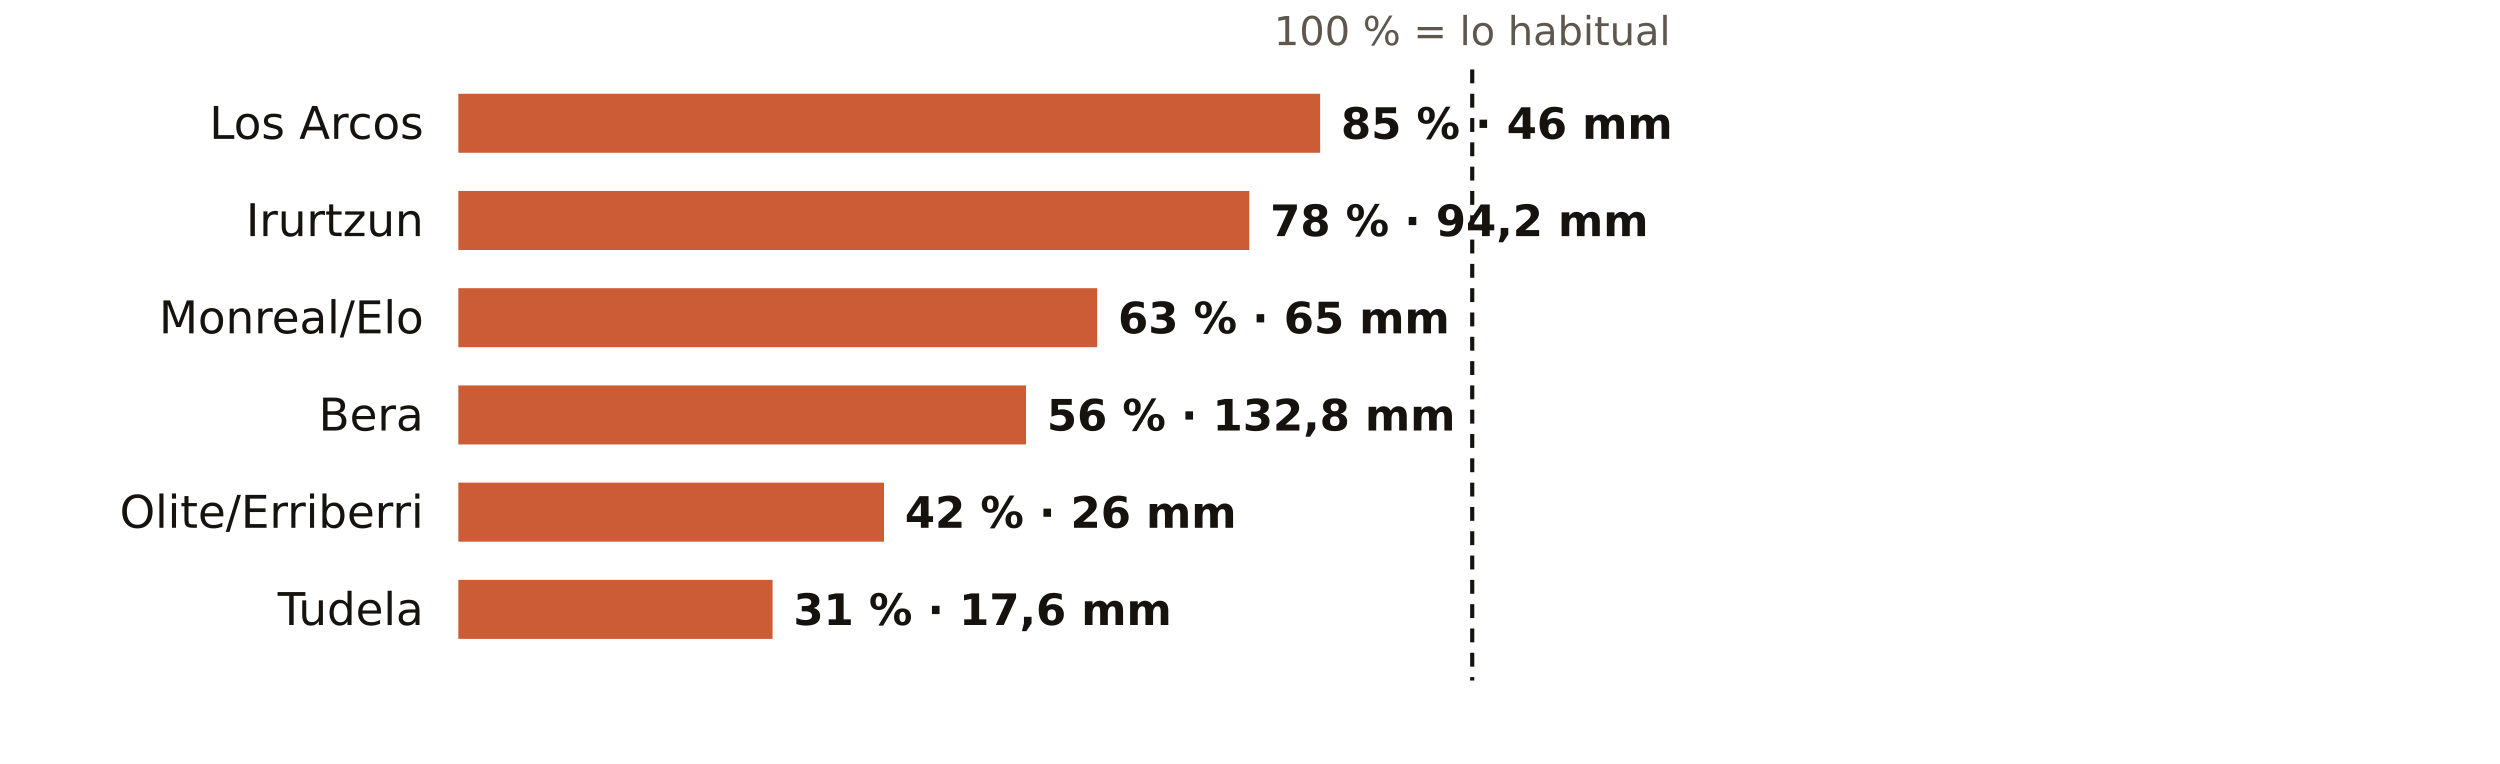
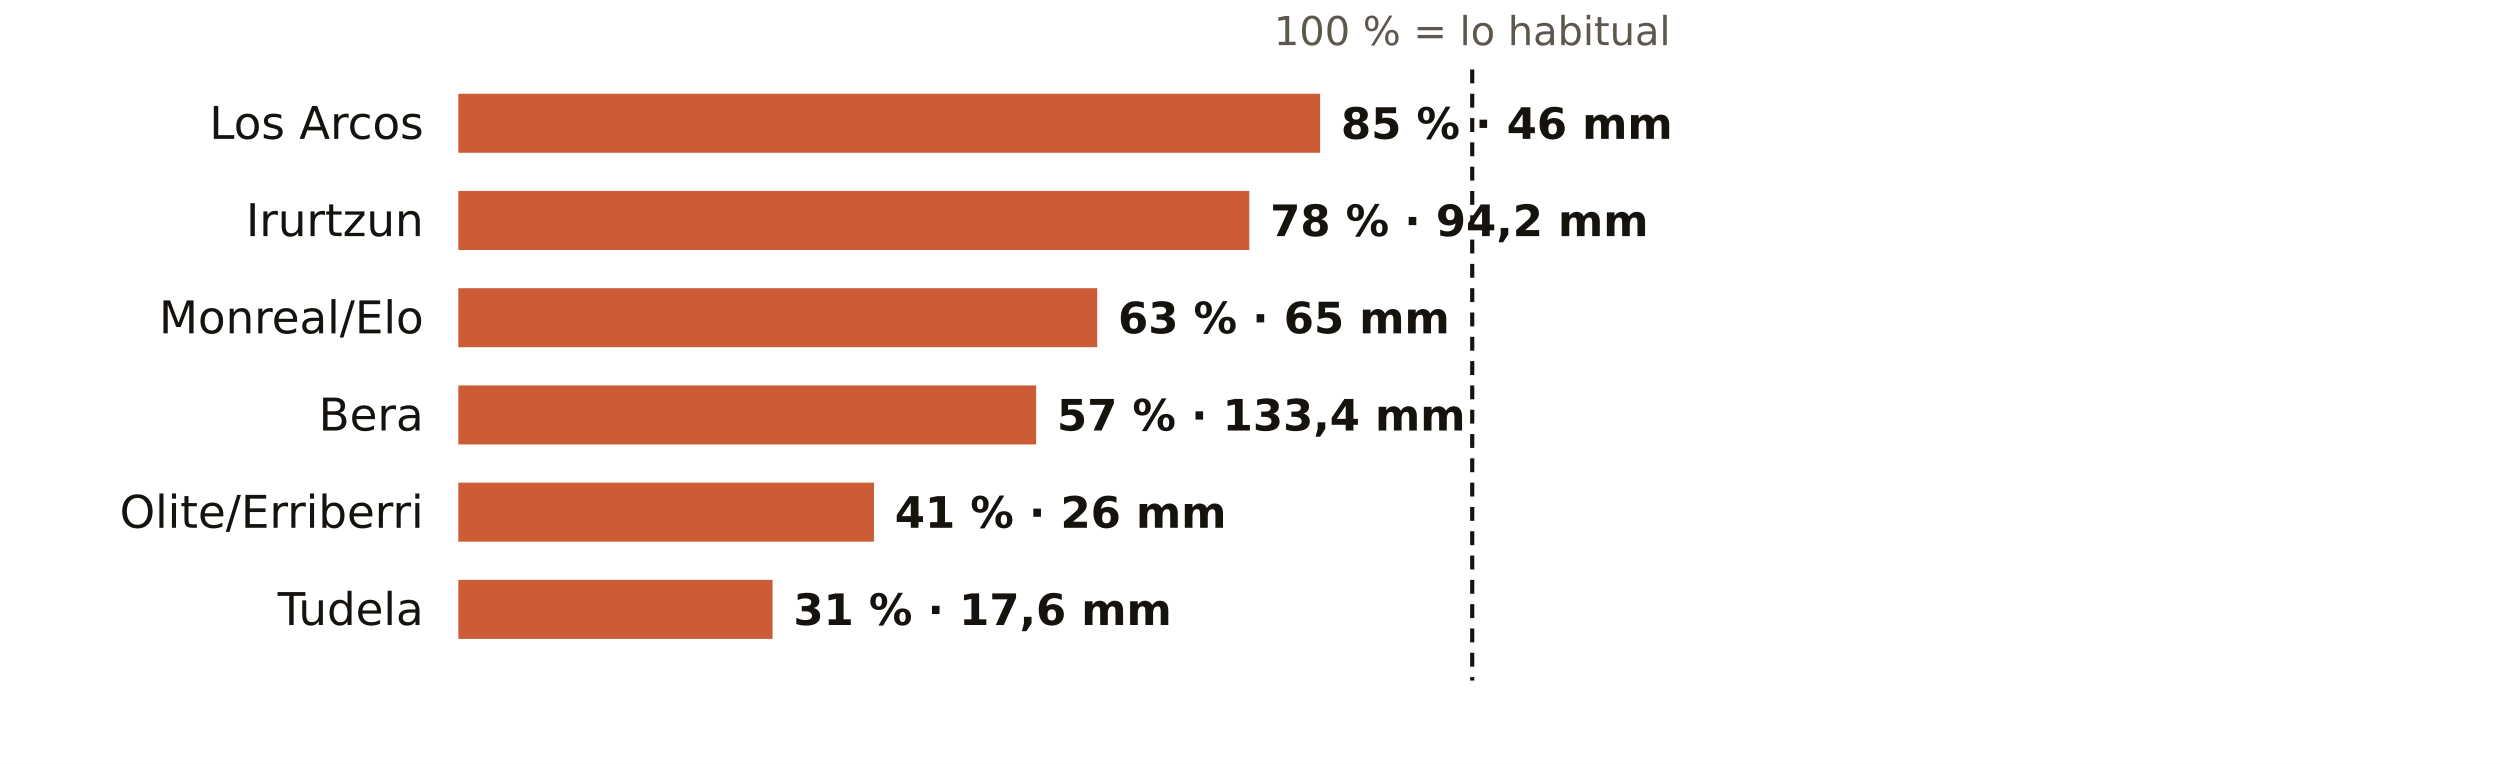
<svg xmlns="http://www.w3.org/2000/svg" viewBox="0 0 720 220" width="720" height="220" role="img" aria-label="El otoño en los pluviómetros de AEMET de Navarra: % de lo habitual">
  <rect width="720" height="220" fill="#FFFFFF" />
  <text x="424.0" y="13.0" font-size="11.5" fill="#5E574E" text-anchor="middle" font-weight="400" font-family="Public Sans, DejaVu Sans, Arial, sans-serif">100 % = lo habitual</text>
  <text x="122.0" y="40.0" font-size="13" fill="#16130F" text-anchor="end" font-weight="500" font-family="Public Sans, DejaVu Sans, Arial, sans-serif">Los Arcos</text>
  <rect x="132" y="27" width="248.2" height="17" fill="#C4461A" opacity="0.88" />
  <text x="386.2" y="40.0" font-size="12.5" fill="#16130F" text-anchor="start" font-weight="600" font-family="Public Sans, DejaVu Sans, Arial, sans-serif">85 % · 46 mm</text>
  <text x="122.0" y="68.0" font-size="13" fill="#16130F" text-anchor="end" font-weight="500" font-family="Public Sans, DejaVu Sans, Arial, sans-serif">Irurtzun</text>
  <rect x="132" y="55" width="227.8" height="17" fill="#C4461A" opacity="0.88" />
  <text x="365.8" y="68.0" font-size="12.5" fill="#16130F" text-anchor="start" font-weight="600" font-family="Public Sans, DejaVu Sans, Arial, sans-serif">78 % · 94,2 mm</text>
  <text x="122.0" y="96.0" font-size="13" fill="#16130F" text-anchor="end" font-weight="500" font-family="Public Sans, DejaVu Sans, Arial, sans-serif">Monreal/Elo</text>
  <rect x="132" y="83" width="184.0" height="17" fill="#C4461A" opacity="0.88" />
  <text x="322.0" y="96.0" font-size="12.5" fill="#16130F" text-anchor="start" font-weight="600" font-family="Public Sans, DejaVu Sans, Arial, sans-serif">63 % · 65 mm</text>
  <text x="122.0" y="124.0" font-size="13" fill="#16130F" text-anchor="end" font-weight="500" font-family="Public Sans, DejaVu Sans, Arial, sans-serif">Bera</text>
-   <rect x="132" y="111" width="163.5" height="17" fill="#C4461A" opacity="0.88" />
-   <text x="301.5" y="124.0" font-size="12.5" fill="#16130F" text-anchor="start" font-weight="600" font-family="Public Sans, DejaVu Sans, Arial, sans-serif">56 % · 132,8 mm</text>
+   <rect x="132" y="111" width="166.4" height="17" fill="#C4461A" opacity="0.88" />
+   <text x="304.4" y="124.0" font-size="12.5" fill="#16130F" text-anchor="start" font-weight="600" font-family="Public Sans, DejaVu Sans, Arial, sans-serif">57 % · 133,4 mm</text>
  <text x="122.0" y="152.0" font-size="13" fill="#16130F" text-anchor="end" font-weight="500" font-family="Public Sans, DejaVu Sans, Arial, sans-serif">Olite/Erriberri</text>
-   <rect x="132" y="139" width="122.6" height="17" fill="#C4461A" opacity="0.88" />
-   <text x="260.6" y="152.0" font-size="12.5" fill="#16130F" text-anchor="start" font-weight="600" font-family="Public Sans, DejaVu Sans, Arial, sans-serif">42 % · 26 mm</text>
+   <rect x="132" y="139" width="119.7" height="17" fill="#C4461A" opacity="0.88" />
+   <text x="257.7" y="152.0" font-size="12.5" fill="#16130F" text-anchor="start" font-weight="600" font-family="Public Sans, DejaVu Sans, Arial, sans-serif">41 % · 26 mm</text>
  <text x="122.0" y="180.0" font-size="13" fill="#16130F" text-anchor="end" font-weight="500" font-family="Public Sans, DejaVu Sans, Arial, sans-serif">Tudela</text>
  <rect x="132" y="167" width="90.5" height="17" fill="#C4461A" opacity="0.88" />
  <text x="228.5" y="180.0" font-size="12.5" fill="#16130F" text-anchor="start" font-weight="600" font-family="Public Sans, DejaVu Sans, Arial, sans-serif">31 % · 17,6 mm</text>
  <line x1="424.0" x2="424.0" y1="20" y2="196" stroke="#16130F" stroke-width="1.2" stroke-dasharray="4 3" />
</svg>
